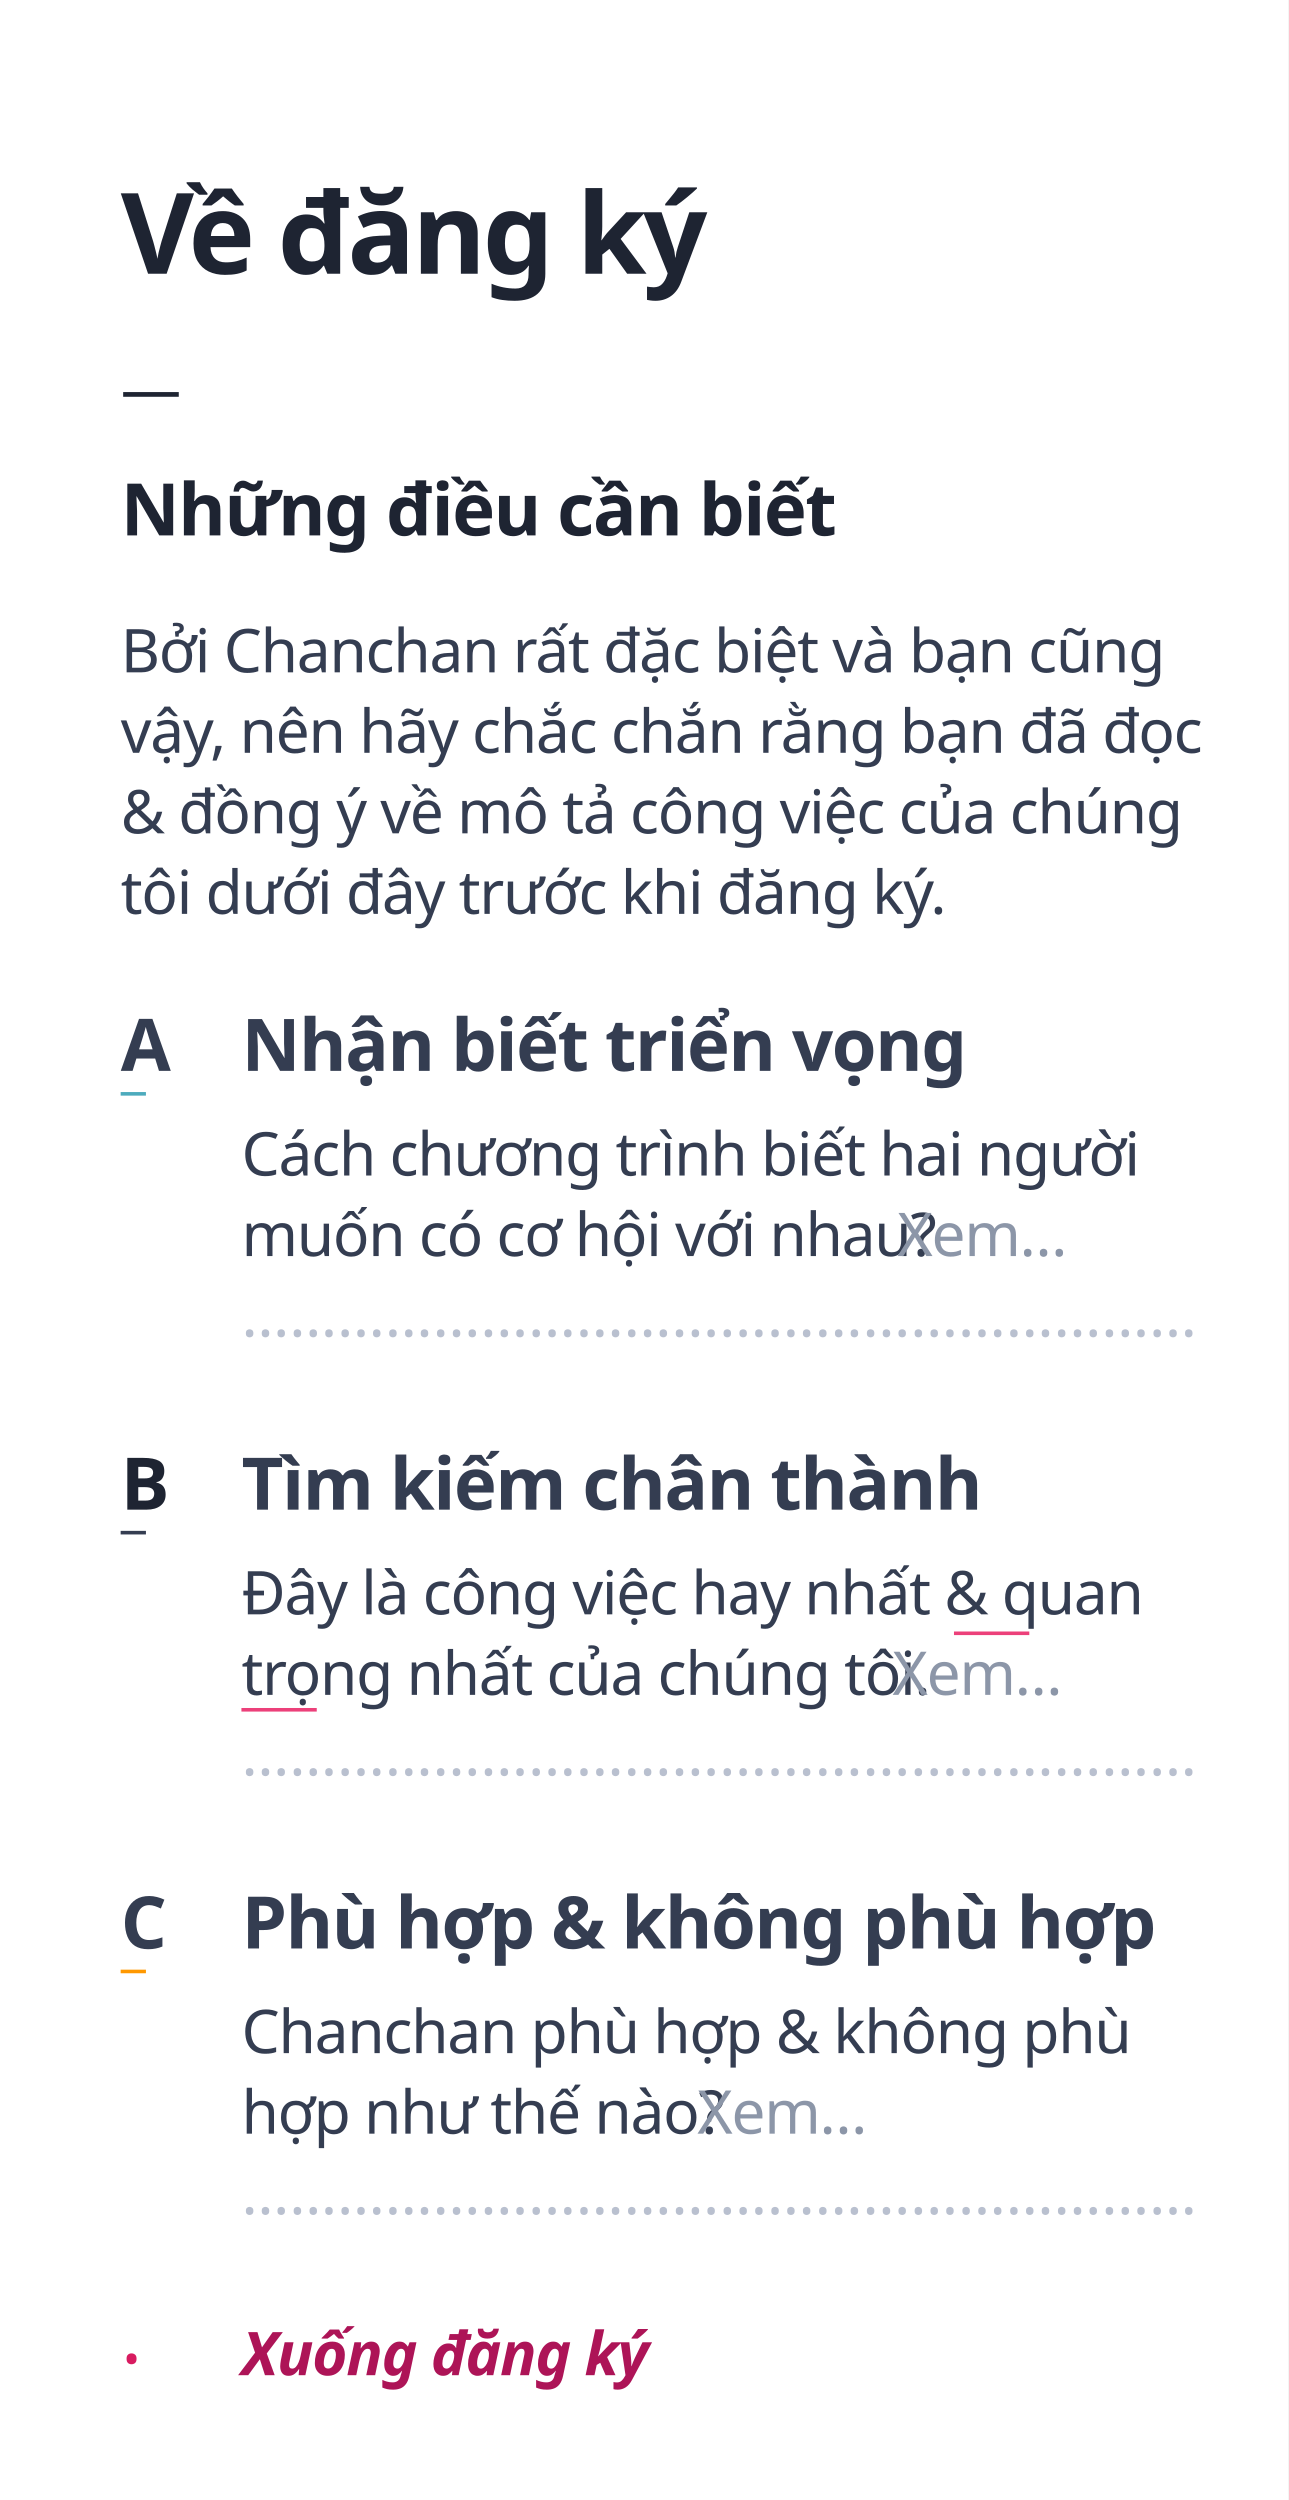
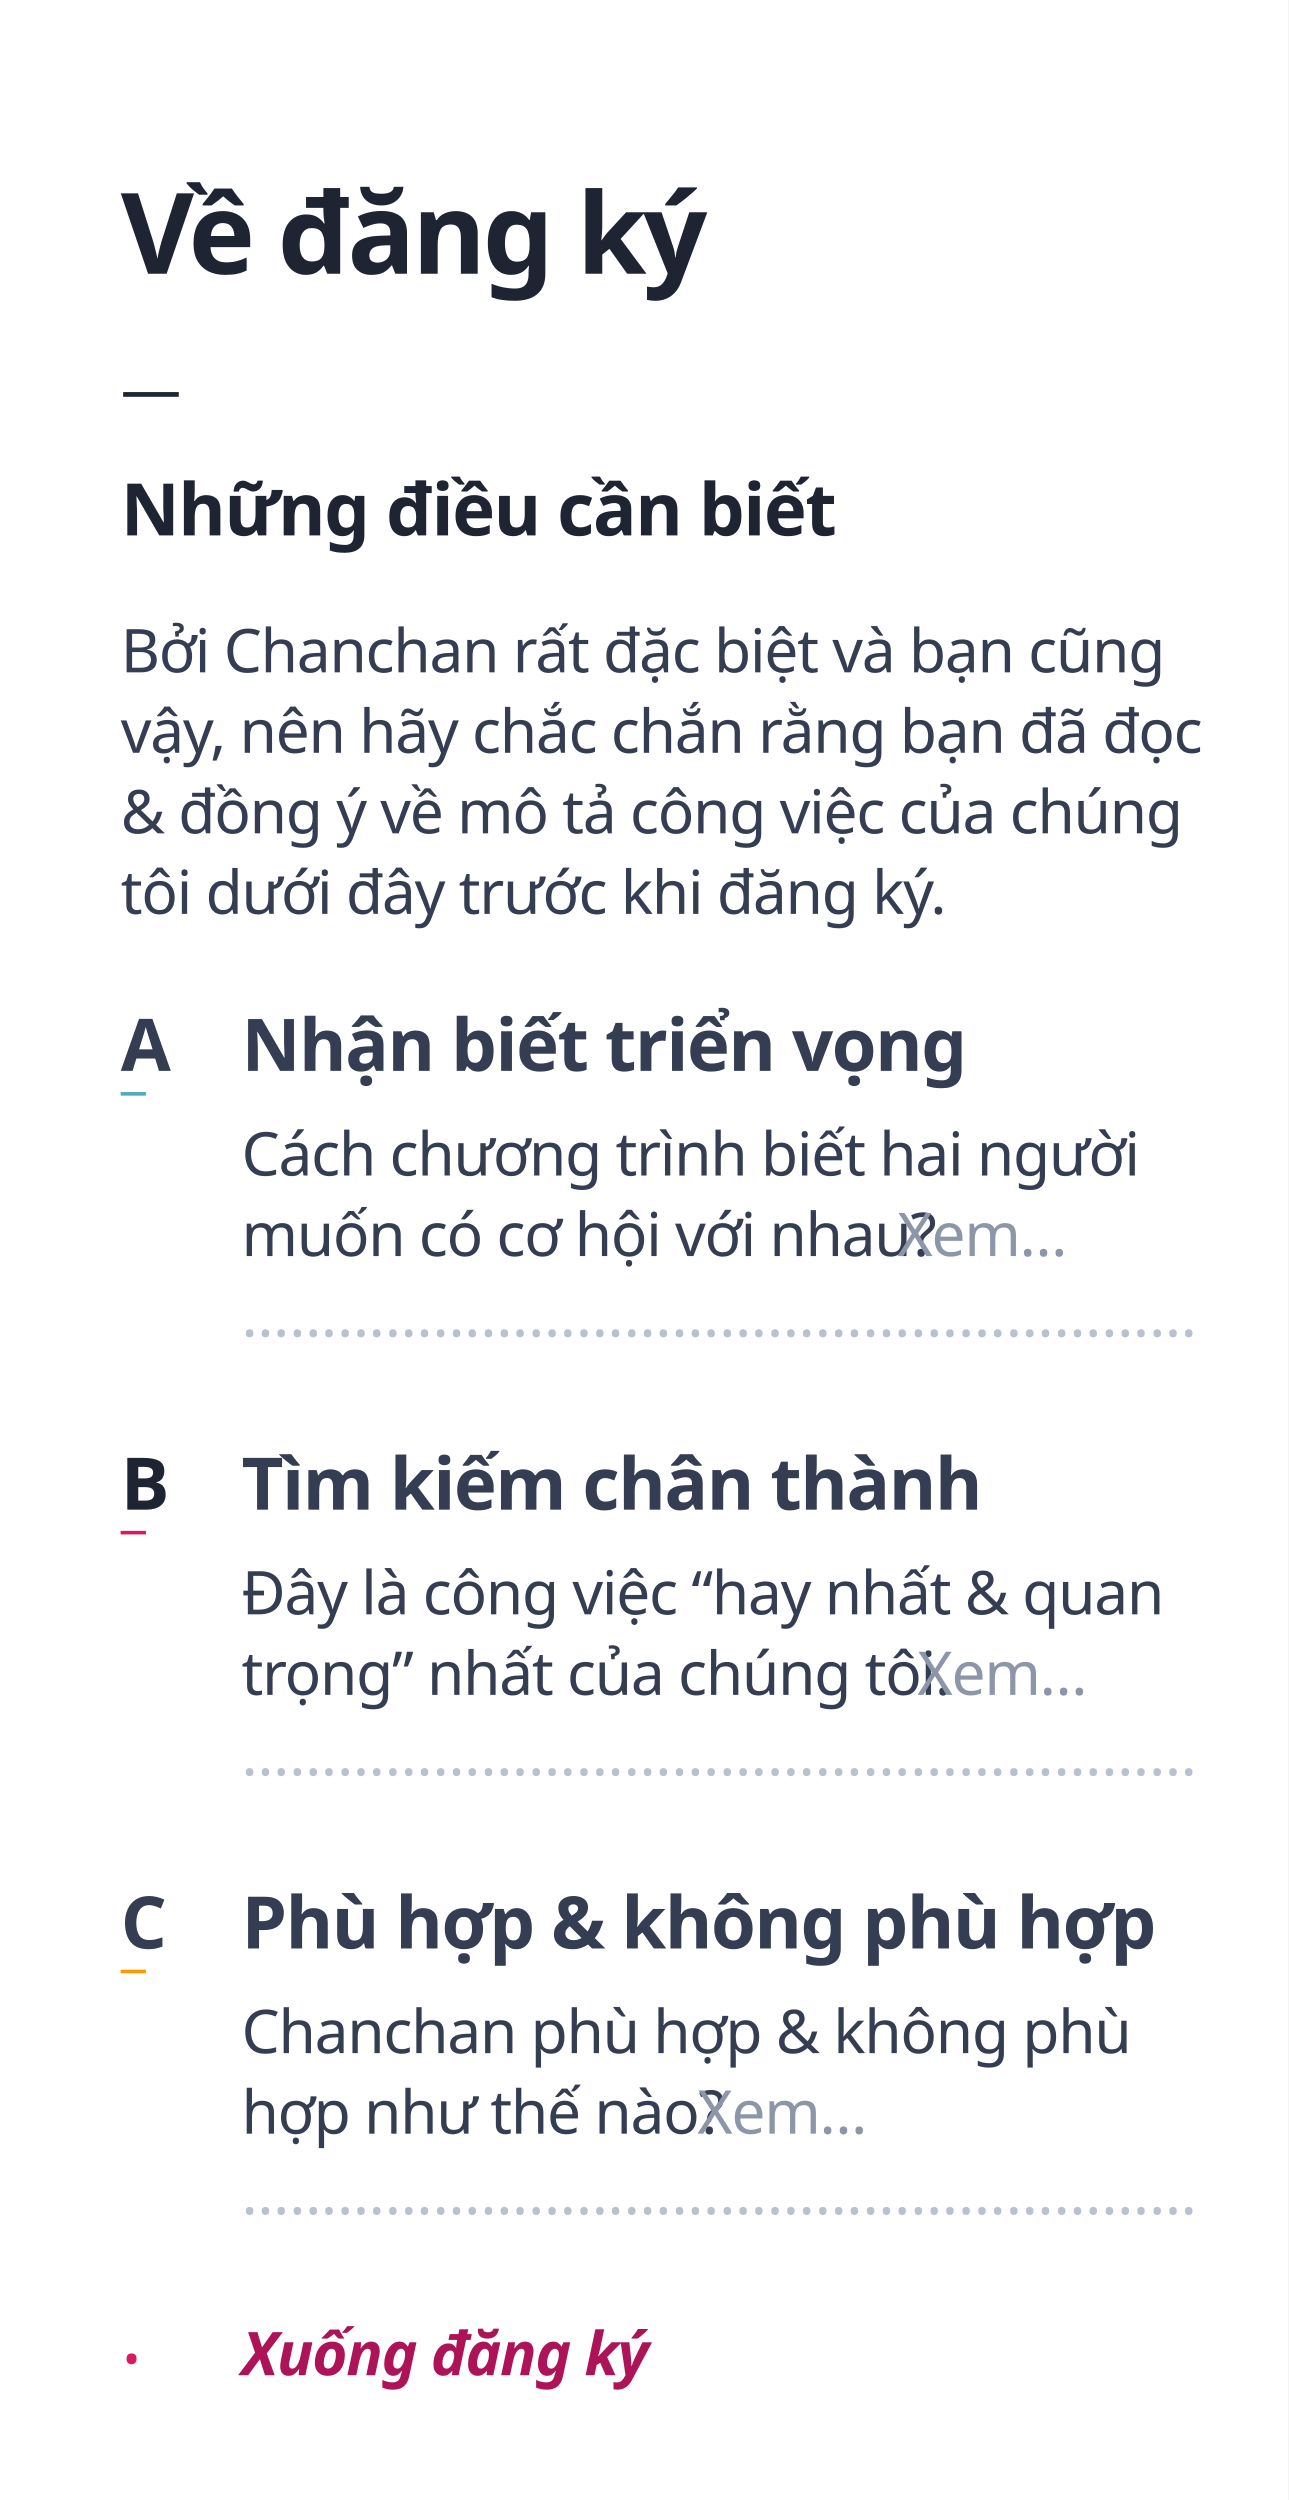
<svg xmlns="http://www.w3.org/2000/svg" width="320px" height="621px" viewBox="0 0 320 621" version="1.1">
  <g id="1" stroke="none" stroke-width="1" fill="none" fill-rule="evenodd">
    <rect fill="#FFFFFF" x="0" y="0" width="320" height="621" />
    <g id="move" transform="translate(30, 47)">
      <text id="Những-điều-cần-biết" font-family="GMVDINPro-CondBlack, GMV DIN Cond" font-size="18" font-style="condensed" font-weight="700" line-spacing="21" letter-spacing="-0.36" fill="#1E2432">
        <tspan x="0" y="86">Những điều cần biết</tspan>
      </text>
      <text id="Về-đăng-ký" font-family="GMVDINPro-CondBlack, GMV DIN Cond" font-size="28" font-style="condensed" font-weight="700" line-spacing="28" letter-spacing="-0.84" fill="#1E2432">
        <tspan x="0" y="21">Về đăng ký</tspan>
      </text>
      <text id="—" font-family="GMVDINPro, GMV DIN Pro" font-size="15" font-weight="normal" line-spacing="20" letter-spacing="-0.3" fill="#1E2432">
        <tspan x="0" y="55">—</tspan>
      </text>
      <text id="Bởi-Chanchan-rất-đặc" font-family="GMVDINPro, GMV DIN Pro" font-size="15" font-weight="normal" line-spacing="20" letter-spacing="-0.3" fill="#343D51">
        <tspan x="0" y="120">Bởi Chanchan rất đặc biệt và bạn cũng </tspan>
        <tspan x="0" y="140">vậy, nên hãy chắc chắn rằng bạn đã đọc </tspan>
        <tspan x="0" y="160">&amp; đồng ý về mô tả công việc của chúng </tspan>
        <tspan x="0" y="180">tôi dưới đây trước khi đăng ký.</tspan>
      </text>
      <text id="Tìm-kiếm-chân-thành" font-family="GMVDINPro-CondBlack, GMV DIN Cond" font-size="18" font-style="condensed" font-weight="700" line-spacing="21" letter-spacing="-0.36" fill="#343D51">
        <tspan x="30" y="328">Tìm kiếm chân thành</tspan>
      </text>
-       <text id="_" font-family="Chalkduster" font-size="14" font-weight="normal" line-spacing="38" fill="#343D51">
+       <text id="_" font-family="Chalkduster" font-size="14" font-weight="normal" line-spacing="38" fill="#D81B60">
        <tspan x="0" y="332">_</tspan>
-       </text>
-       <text id="___" font-family="Chalkduster" font-size="14" font-weight="normal" line-spacing="38" fill="#EC407A">
-         <tspan x="207" y="357">___</tspan>
-       </text>
-       <text id="___" font-family="Chalkduster" font-size="14" font-weight="normal" line-spacing="38" fill="#EC407A">
-         <tspan x="30" y="376">___</tspan>
      </text>
      <text id="B" font-family="GMVDINPro-CondBlack, GMV DIN Cond" font-size="18" font-style="condensed" font-weight="700" line-spacing="21" letter-spacing="-0.36" fill="#1E2432">
        <tspan x="0" y="328">B</tspan>
      </text>
-       <text id="Đây-là-công-việc-hay" font-family="GMVDINPro, GMV DIN Pro" font-size="15" font-weight="normal" line-spacing="20" letter-spacing="-0.3">
-         <tspan x="30" y="354" fill="#343D51">Đây là công việc hay nhất &amp; quan </tspan>
-         <tspan x="30" y="374" fill="#343D51">trọng nhất của chúng tôi. </tspan>
-         <tspan x="191.685" y="374" fill="#8C96A8">Xem…</tspan>
+       <text id="Đây-là-công-việc-“ha" font-family="GMVDINPro, GMV DIN Pro" font-size="15" font-weight="normal" line-spacing="20" letter-spacing="-0.3">
+         <tspan x="30" y="354" fill="#343D51">Đây là công việc “hay nhất &amp; quan </tspan>
+         <tspan x="30" y="374" fill="#343D51">trọng” nhất của chúng tôi. </tspan>
+         <tspan x="197.88" y="374" fill="#8C96A8">Xem…</tspan>
      </text>
      <text id="……………………………………………………" font-family="GMVDINPro, GMV DIN Pro" font-size="15" font-weight="normal" line-spacing="20" fill="#B9C0CF">
        <tspan x="30" y="394">……………………………………………………</tspan>
      </text>
      <text id="Nhận-biết-triển-vọng" font-family="GMVDINPro-CondBlack, GMV DIN Cond" font-size="18" font-style="condensed" font-weight="700" line-spacing="21" letter-spacing="-0.36" fill="#343D51">
        <tspan x="30" y="219">Nhận biết triển vọng</tspan>
      </text>
      <text id="_" font-family="Chalkduster" font-size="14" font-weight="normal" line-spacing="38" fill="#4DABBD">
        <tspan x="0" y="223">_</tspan>
      </text>
      <text id="A" font-family="GMVDINPro-CondBlack, GMV DIN Cond" font-size="18" font-style="condensed" font-weight="700" line-spacing="21" letter-spacing="-0.36" fill="#343D51">
        <tspan x="0" y="219">A</tspan>
      </text>
      <text id="Cách-chương-trình-bi" font-family="GMVDINPro, GMV DIN Pro" font-size="15" font-weight="normal" line-spacing="20" letter-spacing="-0.3">
        <tspan x="30" y="245" fill="#343D51">Cách chương trình biết hai người </tspan>
        <tspan x="30" y="265" fill="#343D51">muốn có cơ hội với nhau? </tspan>
        <tspan x="192.9" y="265" fill="#8C96A8">Xem…</tspan>
      </text>
      <text id="……………………………………………………" font-family="GMVDINPro, GMV DIN Pro" font-size="15" font-weight="normal" line-spacing="20" fill="#B9C0CF">
        <tspan x="30" y="285">……………………………………………………</tspan>
      </text>
      <text id="……………………………………………………" font-family="GMVDINPro, GMV DIN Pro" font-size="15" font-weight="normal" line-spacing="20" fill="#B9C0CF">
        <tspan x="30" y="503">……………………………………………………</tspan>
      </text>
      <text id="Phù-hợp-&amp;-không-phù" font-family="GMVDINPro-CondBlack, GMV DIN Cond" font-size="18" font-style="condensed" font-weight="700" line-spacing="21" letter-spacing="-0.36" fill="#343D51">
        <tspan x="30" y="437">Phù hợp &amp; không phù hợp</tspan>
      </text>
      <text id="_" font-family="Chalkduster" font-size="14" font-weight="normal" line-spacing="38" fill="#FF9800">
        <tspan x="0" y="441">_</tspan>
      </text>
      <text id="C" font-family="GMVDINPro-CondBlack, GMV DIN Cond" font-size="18" font-style="condensed" font-weight="700" line-spacing="21" letter-spacing="-0.36" fill="#343D51">
        <tspan x="0" y="437">C</tspan>
      </text>
      <text id="Chanchan-phù-hợp-&amp;-k" font-family="GMVDINPro, GMV DIN Pro" font-size="15" font-weight="normal" line-spacing="20" letter-spacing="-0.3">
        <tspan x="30" y="463" fill="#343D51">Chanchan phù hợp &amp; không phù </tspan>
        <tspan x="30" y="483" fill="#343D51">hợp như thế nào? </tspan>
        <tspan x="143.205" y="483" fill="#8C96A8">Xem…</tspan>
      </text>
      <text id="Xuống-đăng-ký" font-family="GMVDINPro-BlackItalic, GMV DIN Pro" font-size="15" font-style="italic" font-weight="700" line-spacing="17" letter-spacing="-0.3" fill="#AD1457">
        <tspan x="30" y="543">Xuống đăng ký</tspan>
      </text>
      <text id="." font-family="Chalkduster" font-size="20" font-weight="normal" line-spacing="52" fill="#D81B60">
        <tspan x="0" y="540">.</tspan>
      </text>
    </g>
  </g>
</svg>
